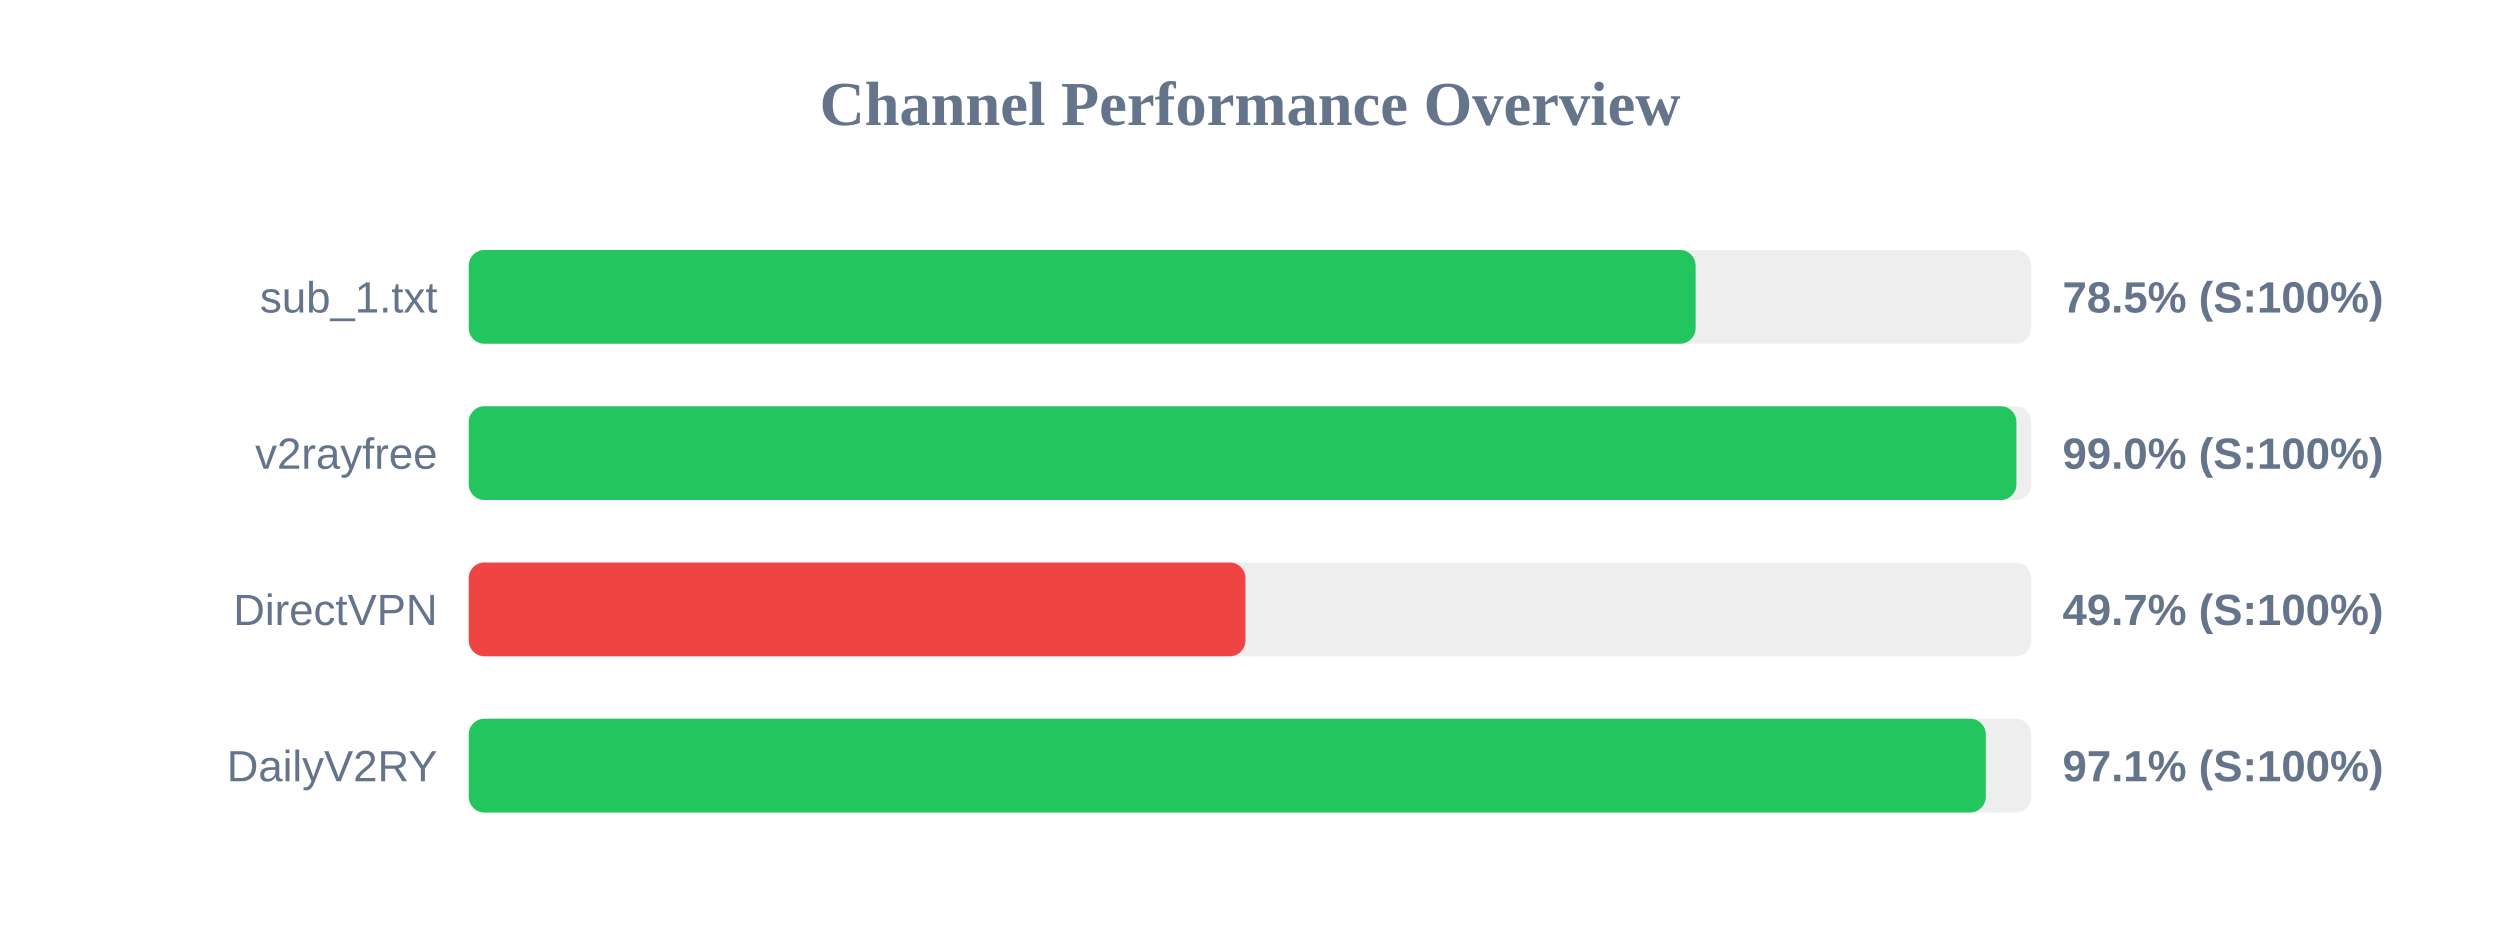
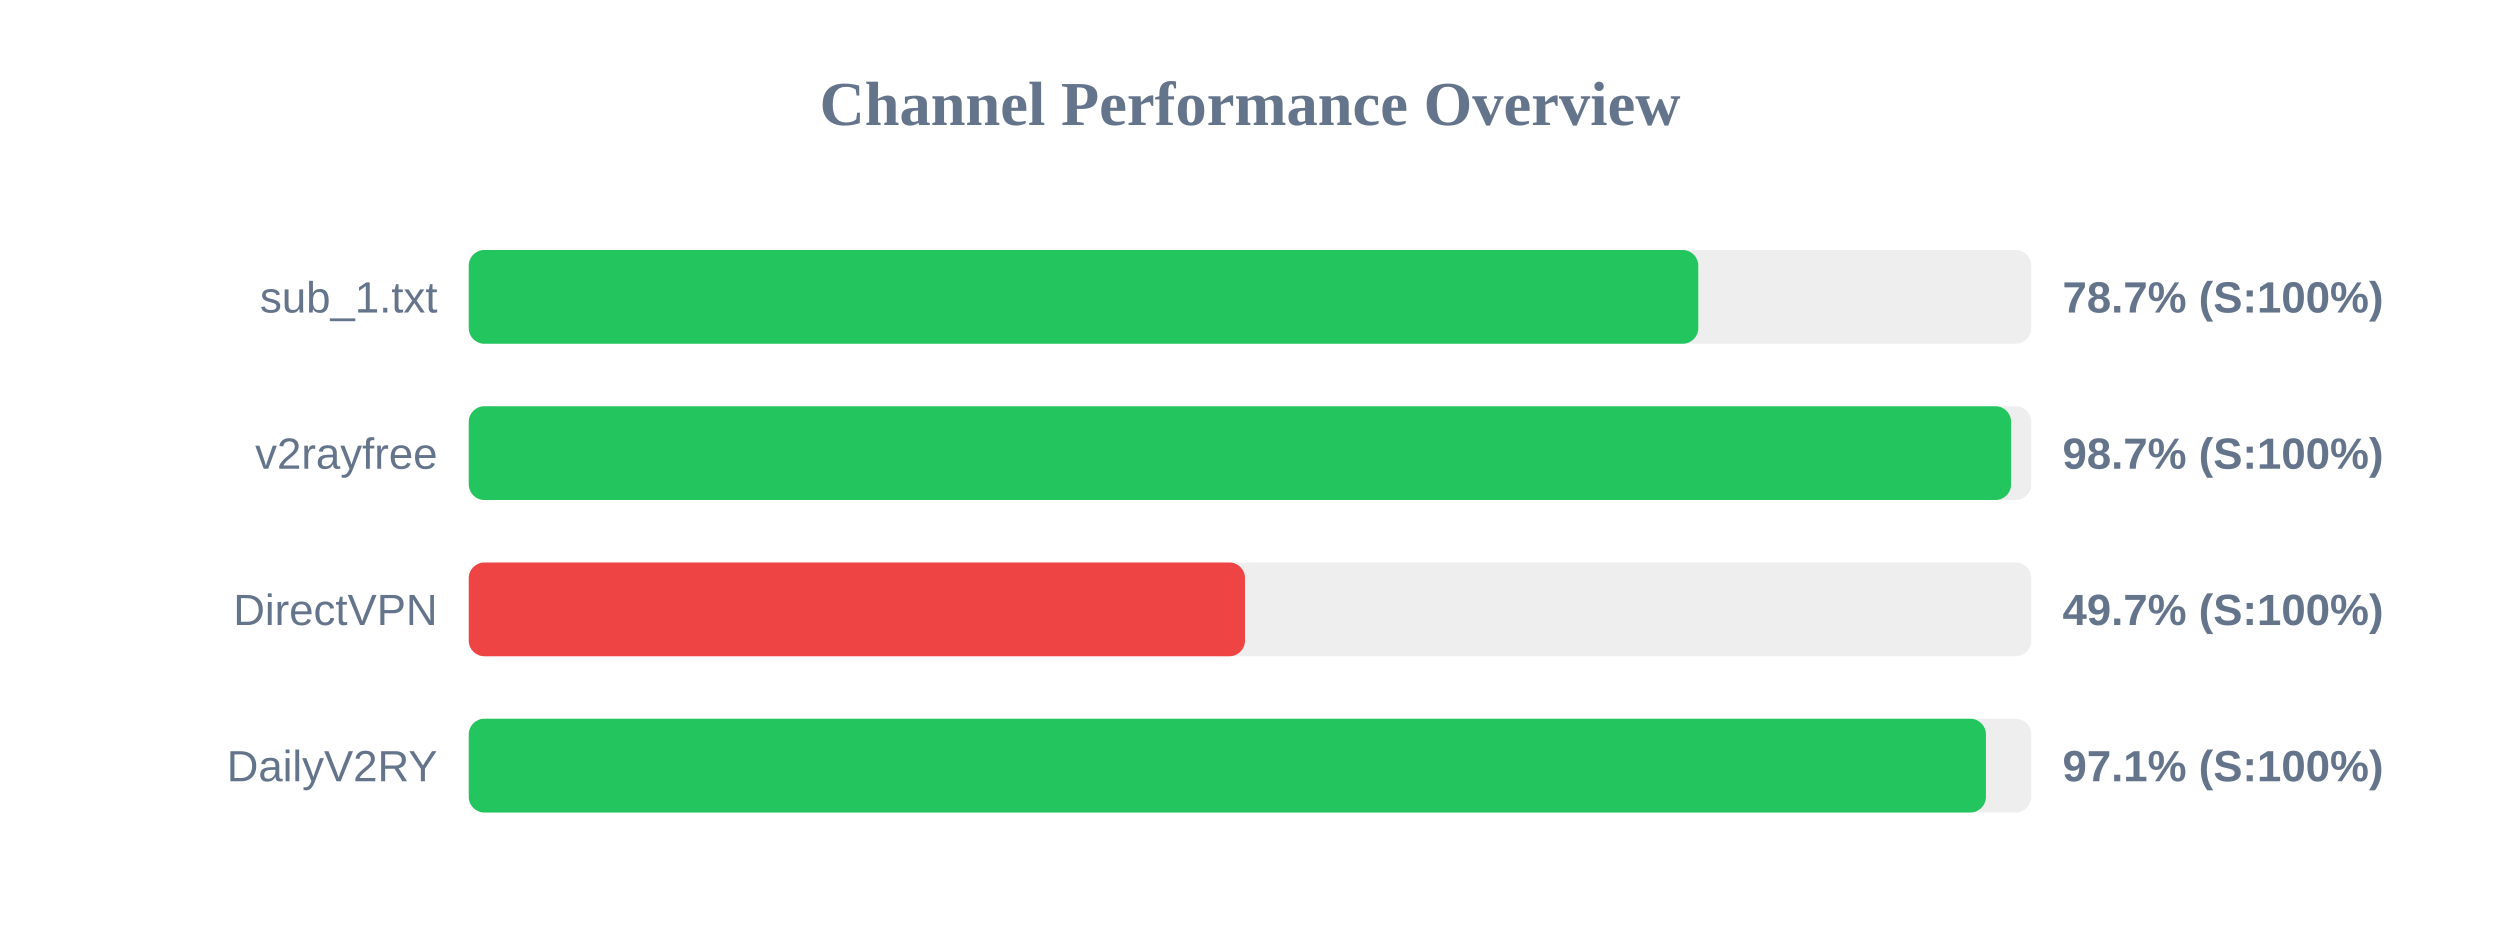
<svg xmlns="http://www.w3.org/2000/svg" width="800" height="300" version="1.1">
  <style>
        .row { font: 14px Arial; fill: #64748b; }
        .score { font: bold 14px Arial; fill: #64748b; }
    </style>
  <text x="400" y="40" text-anchor="middle" font-size="20px" font-weight="bold" fill="#64748b">Channel Performance Overview</text>
  <rect x="150" y="80" width="500" height="30" fill="#eee" rx="5" />
-   <rect x="150" y="80" width="392.6" height="30" fill="#22c55e" rx="5" />
+   <rect x="150" y="80" width="393.45" height="30" fill="#22c55e" rx="5" />
  <text x="140" y="100" text-anchor="end" class="row">sub_1.txt</text>
-   <text x="660" y="100" text-anchor="start" class="score">78.5% (S:100%)</text>
+   <text x="660" y="100" text-anchor="start" class="score">78.7% (S:100%)</text>
  <rect x="150" y="130" width="500" height="30" fill="#eee" rx="5" />
-   <rect x="150" y="130" width="495.25" height="30" fill="#22c55e" rx="5" />
+   <rect x="150" y="130" width="493.55" height="30" fill="#22c55e" rx="5" />
  <text x="140" y="150" text-anchor="end" class="row">v2rayfree</text>
-   <text x="660" y="150" text-anchor="start" class="score">99.0% (S:100%)</text>
+   <text x="660" y="150" text-anchor="start" class="score">98.7% (S:100%)</text>
  <rect x="150" y="180" width="500" height="30" fill="#eee" rx="5" />
-   <rect x="150" y="180" width="248.55" height="30" fill="#ef4444" rx="5" />
+   <rect x="150" y="180" width="248.4" height="30" fill="#ef4444" rx="5" />
  <text x="140" y="200" text-anchor="end" class="row">DirectVPN</text>
  <text x="660" y="200" text-anchor="start" class="score">49.7% (S:100%)</text>
  <rect x="150" y="230" width="500" height="30" fill="#eee" rx="5" />
-   <rect x="150" y="230" width="485.45" height="30" fill="#22c55e" rx="5" />
+   <rect x="150" y="230" width="485.5" height="30" fill="#22c55e" rx="5" />
  <text x="140" y="250" text-anchor="end" class="row">DailyV2RY</text>
  <text x="660" y="250" text-anchor="start" class="score">97.1% (S:100%)</text>
</svg>
